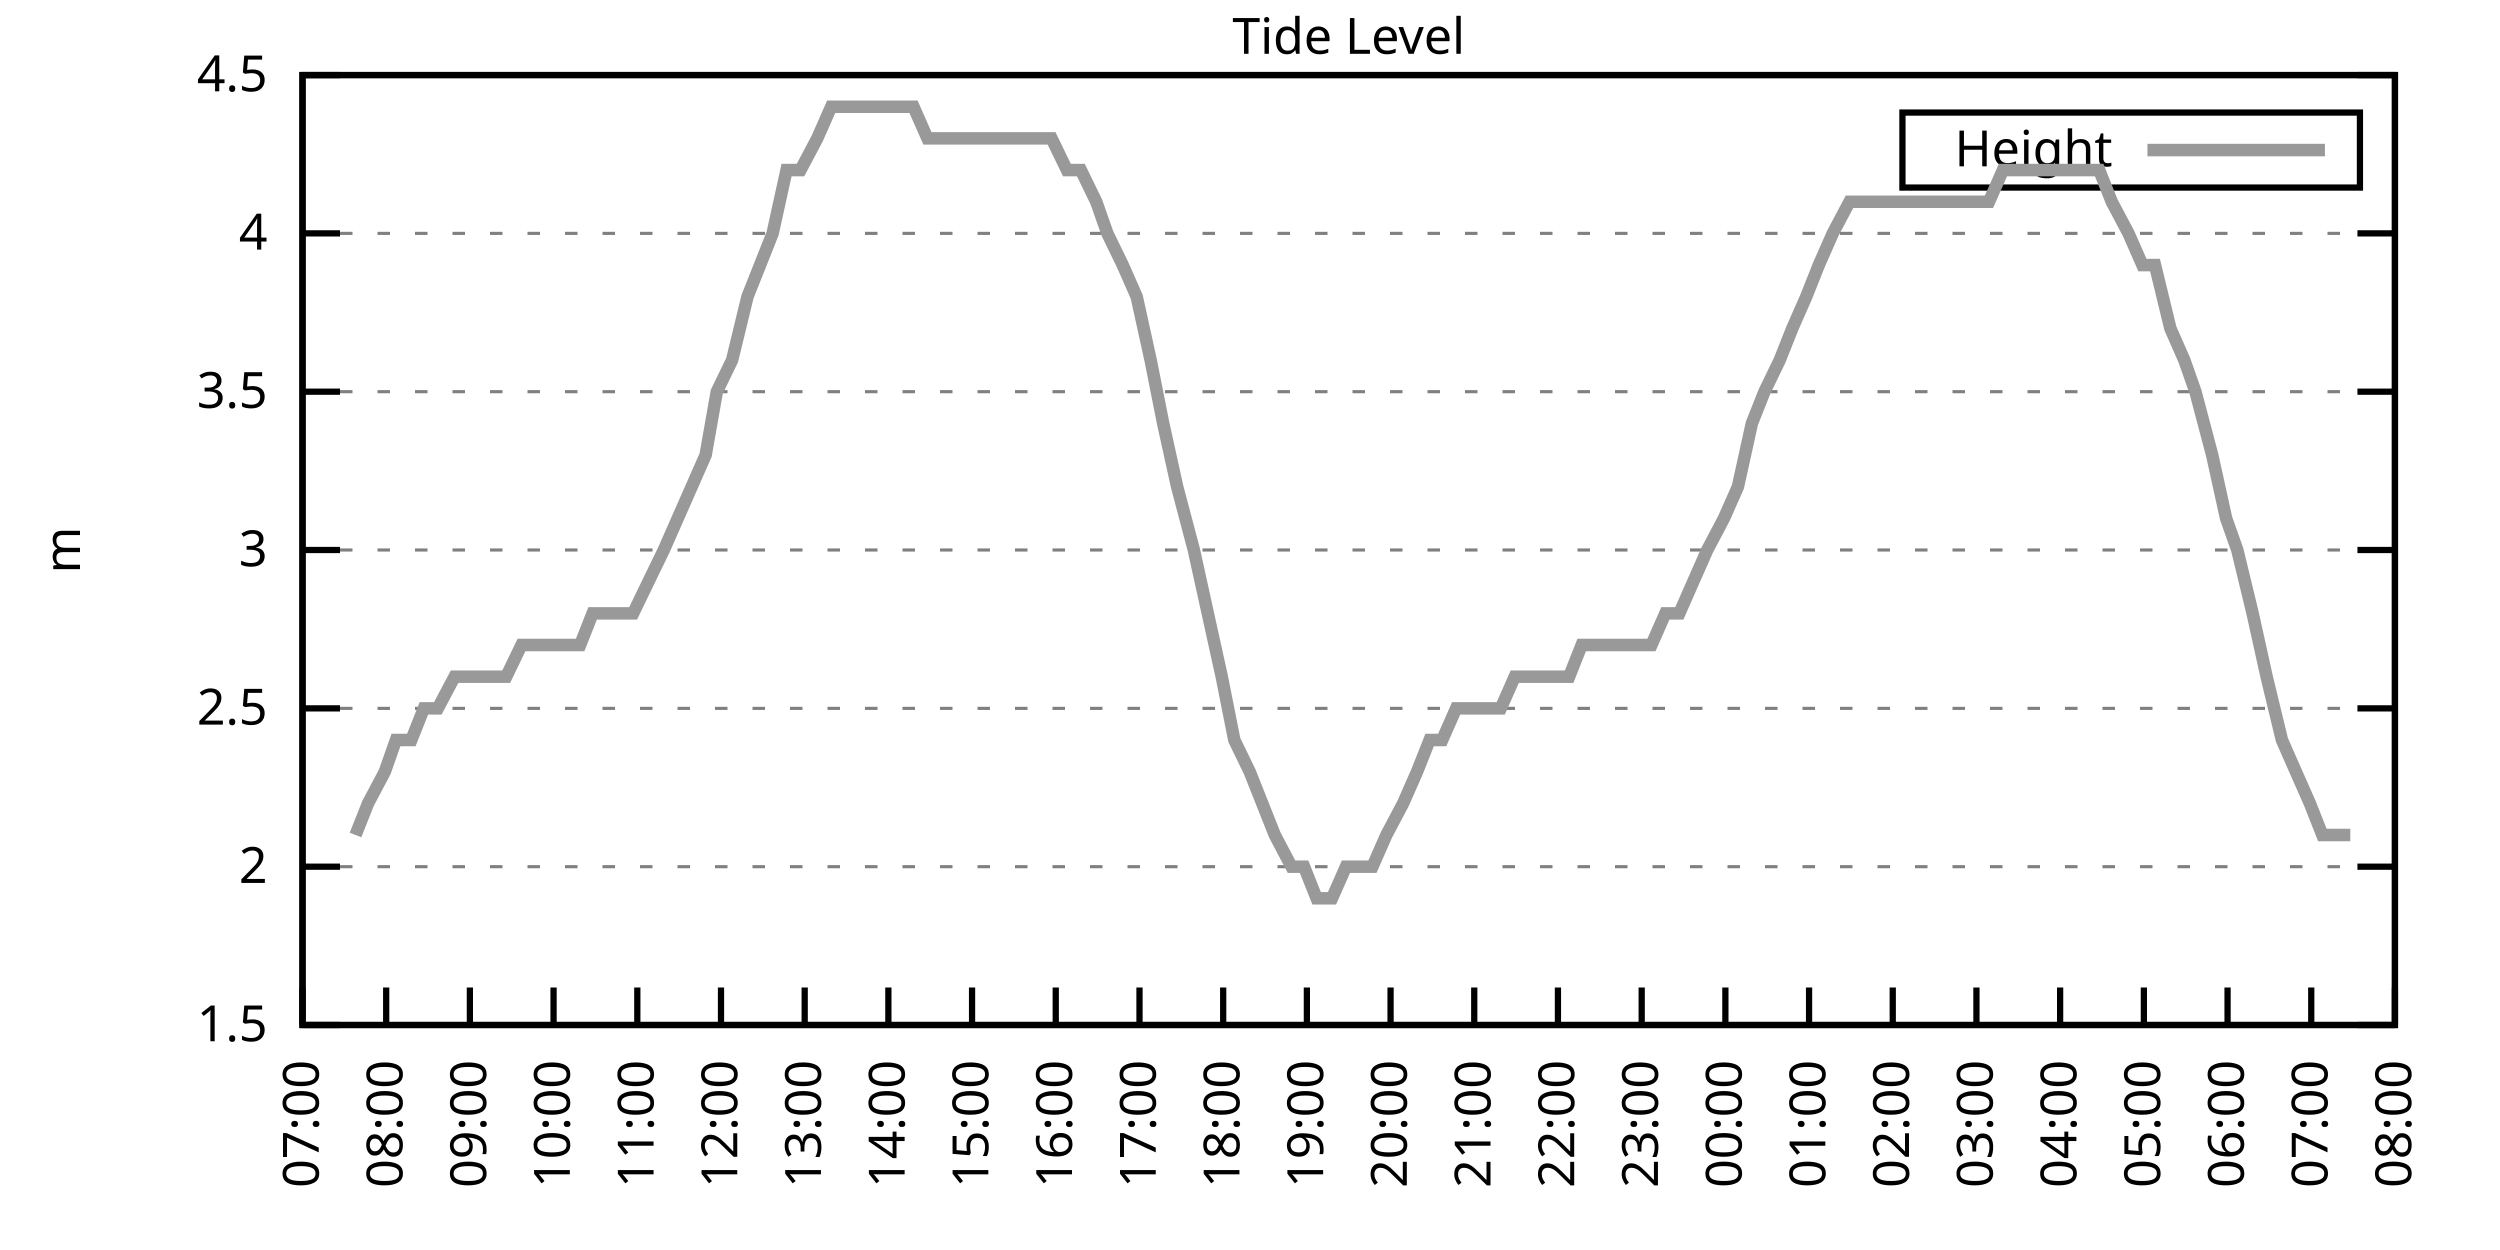
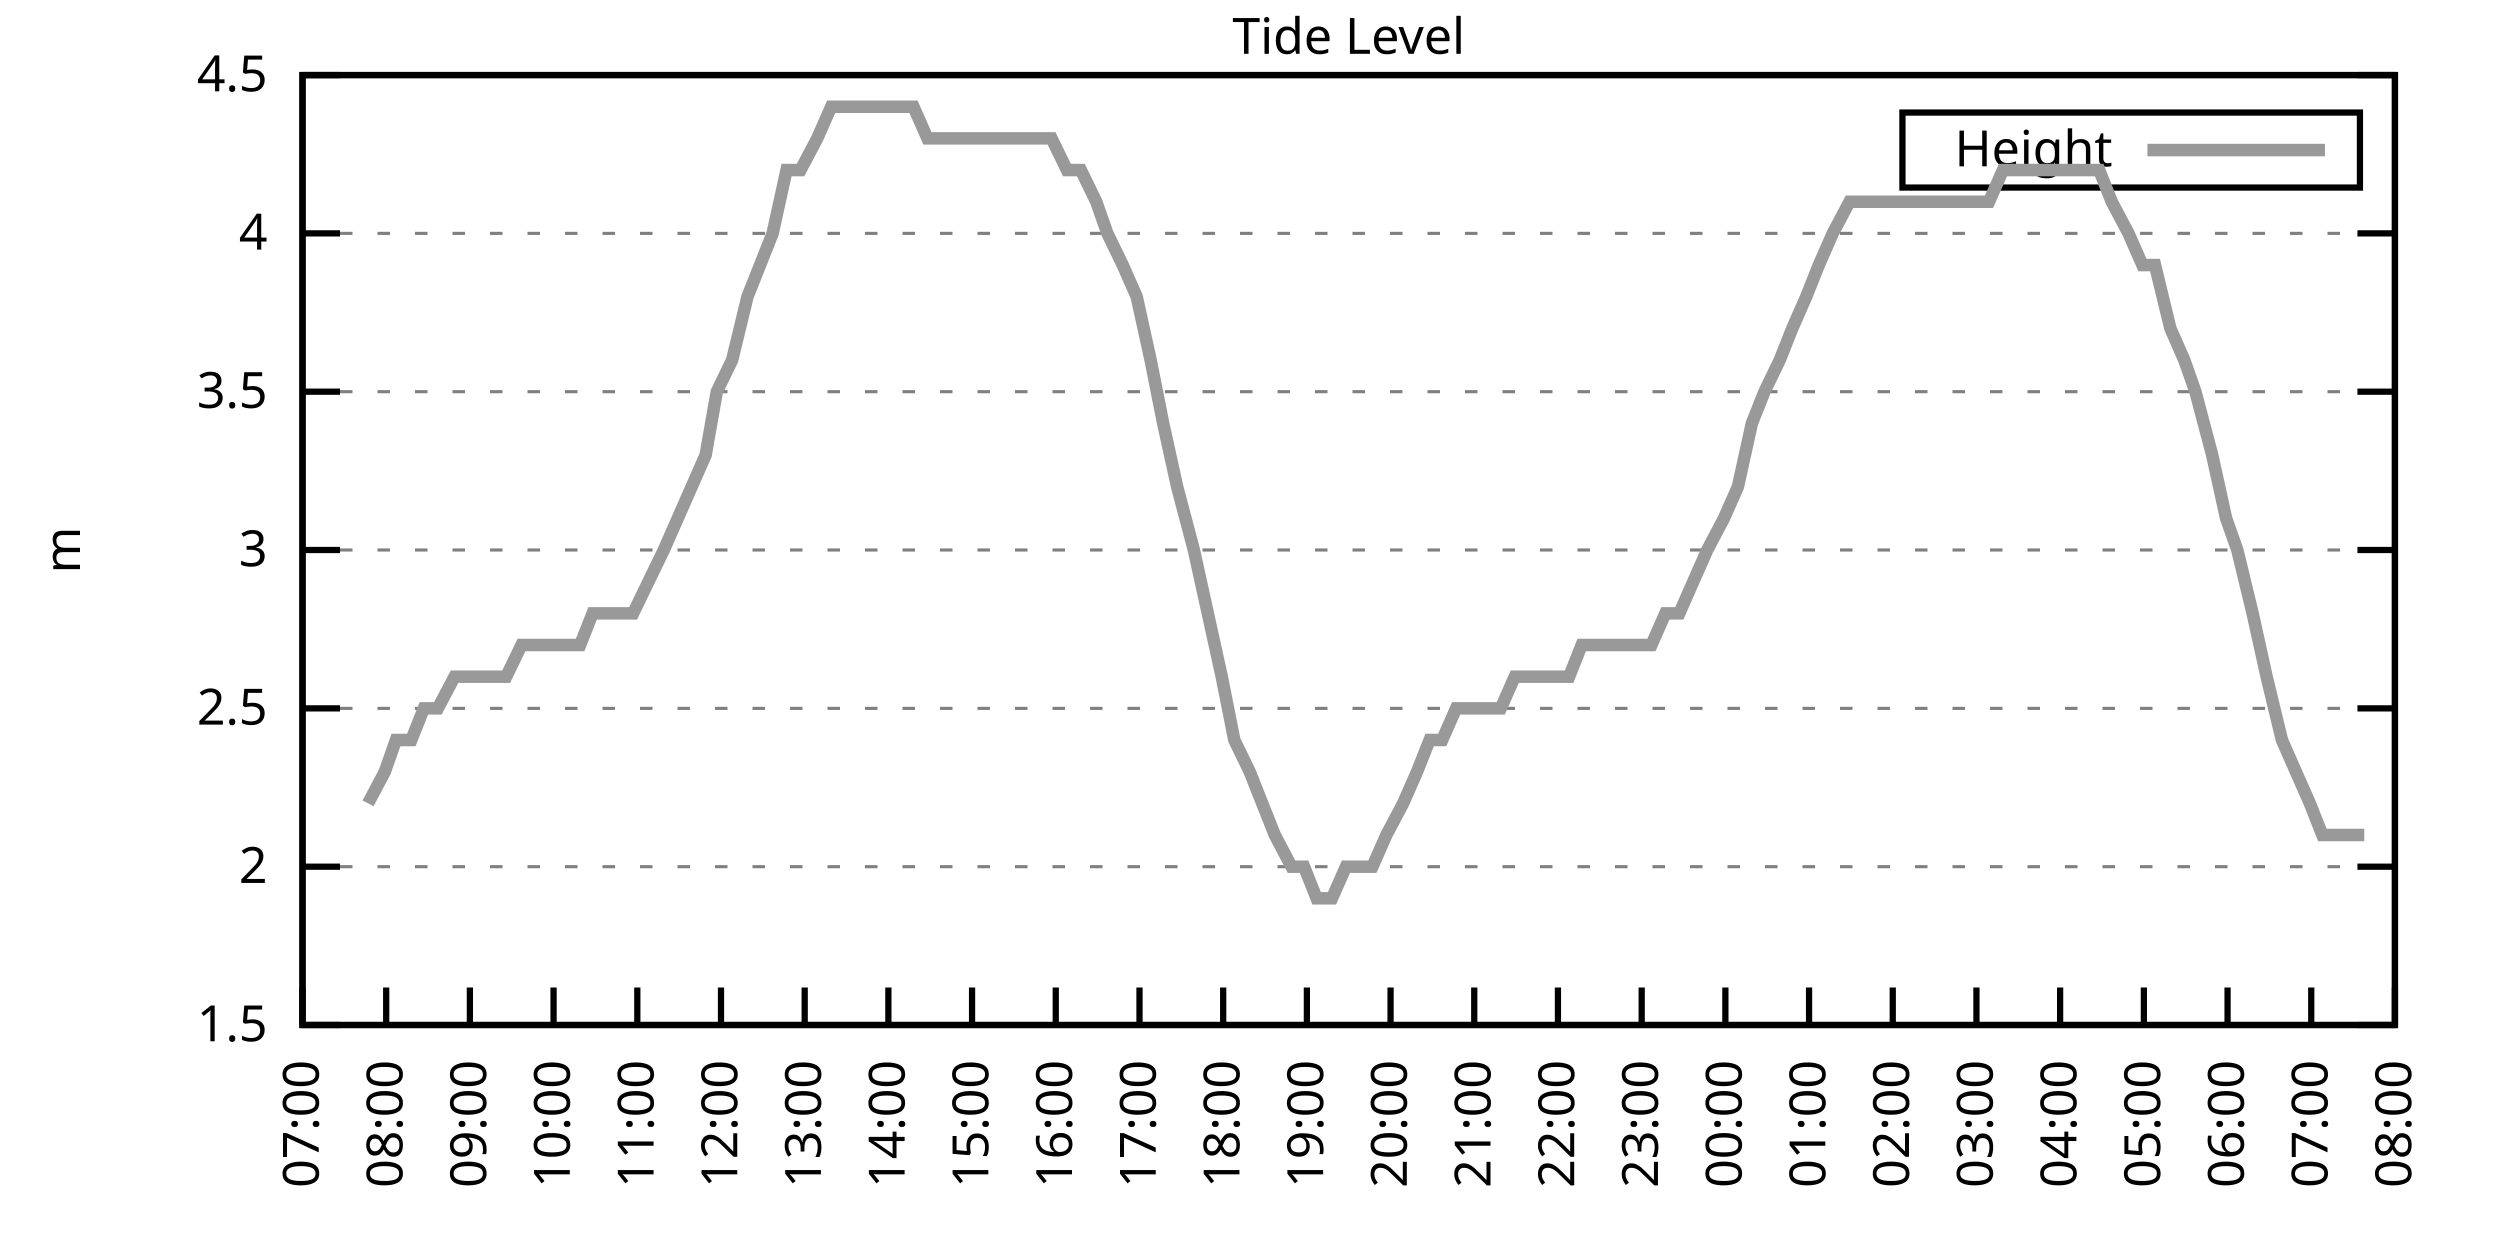
<svg xmlns="http://www.w3.org/2000/svg" xmlns:xlink="http://www.w3.org/1999/xlink" width="400" height="200" viewBox="0 0 400 200">
  <g id="gnuplot_canvas">
    <rect x="0" y="0" width="400" height="200" fill="none" />
    <defs>
      <circle id="gpDot" r="0.5" stroke-width="0.5" stroke="currentColor" />
      <path id="gpPt0" stroke-width="0.333" stroke="currentColor" d="M-1,0 h2 M0,-1 v2" />
      <path id="gpPt1" stroke-width="0.333" stroke="currentColor" d="M-1,-1 L1,1 M1,-1 L-1,1" />
      <path id="gpPt2" stroke-width="0.333" stroke="currentColor" d="M-1,0 L1,0 M0,-1 L0,1 M-1,-1 L1,1 M-1,1 L1,-1" />
      <rect id="gpPt3" stroke-width="0.333" stroke="currentColor" x="-1" y="-1" width="2" height="2" />
      <rect id="gpPt4" stroke-width="0.333" stroke="currentColor" fill="currentColor" x="-1" y="-1" width="2" height="2" />
      <circle id="gpPt5" stroke-width="0.333" stroke="currentColor" cx="0" cy="0" r="1" />
      <use xlink:href="#gpPt5" id="gpPt6" fill="currentColor" stroke="none" />
      <path id="gpPt7" stroke-width="0.333" stroke="currentColor" d="M0,-1.33 L-1.33,0.67 L1.33,0.67 z" />
      <use xlink:href="#gpPt7" id="gpPt8" fill="currentColor" stroke="none" />
      <use xlink:href="#gpPt7" id="gpPt9" stroke="currentColor" transform="rotate(180)" />
      <use xlink:href="#gpPt9" id="gpPt10" fill="currentColor" stroke="none" />
      <use xlink:href="#gpPt3" id="gpPt11" stroke="currentColor" transform="rotate(45)" />
      <use xlink:href="#gpPt11" id="gpPt12" fill="currentColor" stroke="none" />
      <path id="gpPt13" stroke-width="0.333" stroke="currentColor" d="M0,1.330 L1.265,0.411 L0.782,-1.067 L-0.782,-1.076 L-1.265,0.411 z" />
      <use xlink:href="#gpPt13" id="gpPt14" fill="currentColor" stroke="none" />
      <filter id="textbox" filterUnits="objectBoundingBox" x="0" y="0" height="1" width="1">
        <feFlood flood-color="white" flood-opacity="1" result="bgnd" />
        <feComposite in="SourceGraphic" in2="bgnd" operator="atop" />
      </filter>
      <filter id="greybox" filterUnits="objectBoundingBox" x="0" y="0" height="1" width="1">
        <feFlood flood-color="lightgrey" flood-opacity="1" result="grey" />
        <feComposite in="SourceGraphic" in2="grey" operator="atop" />
      </filter>
    </defs>
    <g fill="none" color="white" stroke="currentColor" stroke-width="1.00" stroke-linecap="butt" stroke-linejoin="miter">
</g>
    <g fill="none" color="black" stroke="currentColor" stroke-width="1.00" stroke-linecap="butt" stroke-linejoin="miter">
      <g stroke="none" shape-rendering="crispEdges">
        <polygon fill="rgb(255, 255, 255)" points="48.40,164.00 383.18,164.00 383.18,12.02 48.40,12.02 " />
      </g>
    </g>
    <g fill="none" color="black" stroke="currentColor" stroke-width="1.00" stroke-linecap="butt" stroke-linejoin="miter">
</g>
    <g fill="none" color="black" stroke="black" stroke-width="0.50" stroke-linecap="butt" stroke-linejoin="miter">
</g>
    <g fill="none" color="gray" stroke="currentColor" stroke-width="0.50" stroke-linecap="butt" stroke-linejoin="miter">
      <path stroke="gray" stroke-dasharray="2,4" class="gridline" d="M48.40,164.00 L383.19,164.00  " />
    </g>
    <g fill="none" color="gray" stroke="gray" stroke-width="1.00" stroke-linecap="butt" stroke-linejoin="miter">
</g>
    <g fill="none" color="black" stroke="currentColor" stroke-width="1.00" stroke-linecap="butt" stroke-linejoin="miter">
      <path stroke="black" d="M48.40,164.00 L54.40,164.00 M383.19,164.00 L377.19,164.00  " />
      <g transform="translate(42.80,166.60)" stroke="none" fill="black" font-family="Sans" font-size="8.00" text-anchor="end">
        <text>
          <tspan font-family="Sans"> 1.5</tspan>
        </text>
      </g>
    </g>
    <g fill="none" color="black" stroke="currentColor" stroke-width="1.00" stroke-linecap="butt" stroke-linejoin="miter">
</g>
    <g fill="none" color="black" stroke="black" stroke-width="0.50" stroke-linecap="butt" stroke-linejoin="miter">
</g>
    <g fill="none" color="gray" stroke="currentColor" stroke-width="0.50" stroke-linecap="butt" stroke-linejoin="miter">
      <path stroke="gray" stroke-dasharray="2,4" class="gridline" d="M48.40,138.67 L383.19,138.67  " />
    </g>
    <g fill="none" color="gray" stroke="gray" stroke-width="1.00" stroke-linecap="butt" stroke-linejoin="miter">
</g>
    <g fill="none" color="black" stroke="currentColor" stroke-width="1.00" stroke-linecap="butt" stroke-linejoin="miter">
      <path stroke="black" d="M48.40,138.67 L54.40,138.67 M383.19,138.67 L377.19,138.67  " />
      <g transform="translate(42.80,141.27)" stroke="none" fill="black" font-family="Sans" font-size="8.00" text-anchor="end">
        <text>
          <tspan font-family="Sans"> 2</tspan>
        </text>
      </g>
    </g>
    <g fill="none" color="black" stroke="currentColor" stroke-width="1.00" stroke-linecap="butt" stroke-linejoin="miter">
</g>
    <g fill="none" color="black" stroke="black" stroke-width="0.50" stroke-linecap="butt" stroke-linejoin="miter">
</g>
    <g fill="none" color="gray" stroke="currentColor" stroke-width="0.50" stroke-linecap="butt" stroke-linejoin="miter">
      <path stroke="gray" stroke-dasharray="2,4" class="gridline" d="M48.40,113.34 L383.19,113.34  " />
    </g>
    <g fill="none" color="gray" stroke="gray" stroke-width="1.00" stroke-linecap="butt" stroke-linejoin="miter">
</g>
    <g fill="none" color="black" stroke="currentColor" stroke-width="1.00" stroke-linecap="butt" stroke-linejoin="miter">
      <path stroke="black" d="M48.40,113.34 L54.40,113.34 M383.19,113.34 L377.19,113.34  " />
      <g transform="translate(42.80,115.94)" stroke="none" fill="black" font-family="Sans" font-size="8.00" text-anchor="end">
        <text>
          <tspan font-family="Sans"> 2.5</tspan>
        </text>
      </g>
    </g>
    <g fill="none" color="black" stroke="currentColor" stroke-width="1.00" stroke-linecap="butt" stroke-linejoin="miter">
</g>
    <g fill="none" color="black" stroke="black" stroke-width="0.50" stroke-linecap="butt" stroke-linejoin="miter">
</g>
    <g fill="none" color="gray" stroke="currentColor" stroke-width="0.50" stroke-linecap="butt" stroke-linejoin="miter">
      <path stroke="gray" stroke-dasharray="2,4" class="gridline" d="M48.40,88.00 L383.19,88.00  " />
    </g>
    <g fill="none" color="gray" stroke="gray" stroke-width="1.00" stroke-linecap="butt" stroke-linejoin="miter">
</g>
    <g fill="none" color="black" stroke="currentColor" stroke-width="1.00" stroke-linecap="butt" stroke-linejoin="miter">
      <path stroke="black" d="M48.40,88.00 L54.40,88.00 M383.19,88.00 L377.19,88.00  " />
      <g transform="translate(42.80,90.60)" stroke="none" fill="black" font-family="Sans" font-size="8.00" text-anchor="end">
        <text>
          <tspan font-family="Sans"> 3</tspan>
        </text>
      </g>
    </g>
    <g fill="none" color="black" stroke="currentColor" stroke-width="1.00" stroke-linecap="butt" stroke-linejoin="miter">
</g>
    <g fill="none" color="black" stroke="black" stroke-width="0.50" stroke-linecap="butt" stroke-linejoin="miter">
</g>
    <g fill="none" color="gray" stroke="currentColor" stroke-width="0.50" stroke-linecap="butt" stroke-linejoin="miter">
      <path stroke="gray" stroke-dasharray="2,4" class="gridline" d="M48.40,62.67 L383.19,62.67  " />
    </g>
    <g fill="none" color="gray" stroke="gray" stroke-width="1.00" stroke-linecap="butt" stroke-linejoin="miter">
</g>
    <g fill="none" color="black" stroke="currentColor" stroke-width="1.00" stroke-linecap="butt" stroke-linejoin="miter">
      <path stroke="black" d="M48.40,62.67 L54.40,62.67 M383.19,62.67 L377.19,62.67  " />
      <g transform="translate(42.80,65.27)" stroke="none" fill="black" font-family="Sans" font-size="8.00" text-anchor="end">
        <text>
          <tspan font-family="Sans"> 3.5</tspan>
        </text>
      </g>
    </g>
    <g fill="none" color="black" stroke="currentColor" stroke-width="1.00" stroke-linecap="butt" stroke-linejoin="miter">
</g>
    <g fill="none" color="black" stroke="black" stroke-width="0.50" stroke-linecap="butt" stroke-linejoin="miter">
</g>
    <g fill="none" color="gray" stroke="currentColor" stroke-width="0.50" stroke-linecap="butt" stroke-linejoin="miter">
      <path stroke="gray" stroke-dasharray="2,4" class="gridline" d="M48.40,37.34 L383.19,37.34  " />
    </g>
    <g fill="none" color="gray" stroke="gray" stroke-width="1.00" stroke-linecap="butt" stroke-linejoin="miter">
</g>
    <g fill="none" color="black" stroke="currentColor" stroke-width="1.00" stroke-linecap="butt" stroke-linejoin="miter">
      <path stroke="black" d="M48.40,37.34 L54.40,37.34 M383.19,37.34 L377.19,37.34  " />
      <g transform="translate(42.80,39.94)" stroke="none" fill="black" font-family="Sans" font-size="8.00" text-anchor="end">
        <text>
          <tspan font-family="Sans"> 4</tspan>
        </text>
      </g>
    </g>
    <g fill="none" color="black" stroke="currentColor" stroke-width="1.00" stroke-linecap="butt" stroke-linejoin="miter">
</g>
    <g fill="none" color="black" stroke="black" stroke-width="0.50" stroke-linecap="butt" stroke-linejoin="miter">
</g>
    <g fill="none" color="gray" stroke="currentColor" stroke-width="0.50" stroke-linecap="butt" stroke-linejoin="miter">
      <path stroke="gray" stroke-dasharray="2,4" class="gridline" d="M48.40,12.01 L383.19,12.01  " />
    </g>
    <g fill="none" color="gray" stroke="gray" stroke-width="1.00" stroke-linecap="butt" stroke-linejoin="miter">
</g>
    <g fill="none" color="black" stroke="currentColor" stroke-width="1.00" stroke-linecap="butt" stroke-linejoin="miter">
      <path stroke="black" d="M48.40,12.01 L54.40,12.01 M383.19,12.01 L377.19,12.01  " />
      <g transform="translate(42.80,14.61)" stroke="none" fill="black" font-family="Sans" font-size="8.00" text-anchor="end">
        <text>
          <tspan font-family="Sans"> 4.5</tspan>
        </text>
      </g>
    </g>
    <g fill="none" color="black" stroke="currentColor" stroke-width="1.00" stroke-linecap="butt" stroke-linejoin="miter">
      <path stroke="black" d="M48.40,164.00 L48.40,158.00  " />
      <g transform="translate(51.00,169.60) rotate(270.00)" stroke="none" fill="black" font-family="Sans" font-size="8.00" text-anchor="end">
        <text>
          <tspan font-family="Sans">07:00</tspan>
        </text>
      </g>
    </g>
    <g fill="none" color="black" stroke="currentColor" stroke-width="1.00" stroke-linecap="butt" stroke-linejoin="miter">
      <path stroke="black" d="M61.79,164.00 L61.79,158.00  " />
      <g transform="translate(64.39,169.60) rotate(270.00)" stroke="none" fill="black" font-family="Sans" font-size="8.00" text-anchor="end">
        <text>
          <tspan font-family="Sans">08:00</tspan>
        </text>
      </g>
    </g>
    <g fill="none" color="black" stroke="currentColor" stroke-width="1.00" stroke-linecap="butt" stroke-linejoin="miter">
      <path stroke="black" d="M75.18,164.00 L75.18,158.00  " />
      <g transform="translate(77.78,169.60) rotate(270.00)" stroke="none" fill="black" font-family="Sans" font-size="8.00" text-anchor="end">
        <text>
          <tspan font-family="Sans">09:00</tspan>
        </text>
      </g>
    </g>
    <g fill="none" color="black" stroke="currentColor" stroke-width="1.00" stroke-linecap="butt" stroke-linejoin="miter">
      <path stroke="black" d="M88.57,164.00 L88.57,158.00  " />
      <g transform="translate(91.17,169.60) rotate(270.00)" stroke="none" fill="black" font-family="Sans" font-size="8.00" text-anchor="end">
        <text>
          <tspan font-family="Sans">10:00</tspan>
        </text>
      </g>
    </g>
    <g fill="none" color="black" stroke="currentColor" stroke-width="1.00" stroke-linecap="butt" stroke-linejoin="miter">
      <path stroke="black" d="M101.97,164.00 L101.97,158.00  " />
      <g transform="translate(104.57,169.60) rotate(270.00)" stroke="none" fill="black" font-family="Sans" font-size="8.00" text-anchor="end">
        <text>
          <tspan font-family="Sans">11:00</tspan>
        </text>
      </g>
    </g>
    <g fill="none" color="black" stroke="currentColor" stroke-width="1.00" stroke-linecap="butt" stroke-linejoin="miter">
      <path stroke="black" d="M115.36,164.00 L115.36,158.00  " />
      <g transform="translate(117.96,169.60) rotate(270.00)" stroke="none" fill="black" font-family="Sans" font-size="8.00" text-anchor="end">
        <text>
          <tspan font-family="Sans">12:00</tspan>
        </text>
      </g>
    </g>
    <g fill="none" color="black" stroke="currentColor" stroke-width="1.00" stroke-linecap="butt" stroke-linejoin="miter">
      <path stroke="black" d="M128.75,164.00 L128.75,158.00  " />
      <g transform="translate(131.35,169.60) rotate(270.00)" stroke="none" fill="black" font-family="Sans" font-size="8.00" text-anchor="end">
        <text>
          <tspan font-family="Sans">13:00</tspan>
        </text>
      </g>
    </g>
    <g fill="none" color="black" stroke="currentColor" stroke-width="1.00" stroke-linecap="butt" stroke-linejoin="miter">
      <path stroke="black" d="M142.14,164.00 L142.14,158.00  " />
      <g transform="translate(144.74,169.60) rotate(270.00)" stroke="none" fill="black" font-family="Sans" font-size="8.00" text-anchor="end">
        <text>
          <tspan font-family="Sans">14:00</tspan>
        </text>
      </g>
    </g>
    <g fill="none" color="black" stroke="currentColor" stroke-width="1.00" stroke-linecap="butt" stroke-linejoin="miter">
      <path stroke="black" d="M155.53,164.00 L155.53,158.00  " />
      <g transform="translate(158.13,169.60) rotate(270.00)" stroke="none" fill="black" font-family="Sans" font-size="8.00" text-anchor="end">
        <text>
          <tspan font-family="Sans">15:00</tspan>
        </text>
      </g>
    </g>
    <g fill="none" color="black" stroke="currentColor" stroke-width="1.00" stroke-linecap="butt" stroke-linejoin="miter">
      <path stroke="black" d="M168.92,164.00 L168.92,158.00  " />
      <g transform="translate(171.52,169.60) rotate(270.00)" stroke="none" fill="black" font-family="Sans" font-size="8.00" text-anchor="end">
        <text>
          <tspan font-family="Sans">16:00</tspan>
        </text>
      </g>
    </g>
    <g fill="none" color="black" stroke="currentColor" stroke-width="1.00" stroke-linecap="butt" stroke-linejoin="miter">
      <path stroke="black" d="M182.32,164.00 L182.32,158.00  " />
      <g transform="translate(184.92,169.60) rotate(270.00)" stroke="none" fill="black" font-family="Sans" font-size="8.00" text-anchor="end">
        <text>
          <tspan font-family="Sans">17:00</tspan>
        </text>
      </g>
    </g>
    <g fill="none" color="black" stroke="currentColor" stroke-width="1.00" stroke-linecap="butt" stroke-linejoin="miter">
      <path stroke="black" d="M195.71,164.00 L195.71,158.00  " />
      <g transform="translate(198.31,169.60) rotate(270.00)" stroke="none" fill="black" font-family="Sans" font-size="8.00" text-anchor="end">
        <text>
          <tspan font-family="Sans">18:00</tspan>
        </text>
      </g>
    </g>
    <g fill="none" color="black" stroke="currentColor" stroke-width="1.00" stroke-linecap="butt" stroke-linejoin="miter">
      <path stroke="black" d="M209.10,164.00 L209.10,158.00  " />
      <g transform="translate(211.70,169.60) rotate(270.00)" stroke="none" fill="black" font-family="Sans" font-size="8.00" text-anchor="end">
        <text>
          <tspan font-family="Sans">19:00</tspan>
        </text>
      </g>
    </g>
    <g fill="none" color="black" stroke="currentColor" stroke-width="1.00" stroke-linecap="butt" stroke-linejoin="miter">
      <path stroke="black" d="M222.49,164.00 L222.49,158.00  " />
      <g transform="translate(225.09,169.60) rotate(270.00)" stroke="none" fill="black" font-family="Sans" font-size="8.00" text-anchor="end">
        <text>
          <tspan font-family="Sans">20:00</tspan>
        </text>
      </g>
    </g>
    <g fill="none" color="black" stroke="currentColor" stroke-width="1.00" stroke-linecap="butt" stroke-linejoin="miter">
      <path stroke="black" d="M235.88,164.00 L235.88,158.00  " />
      <g transform="translate(238.48,169.60) rotate(270.00)" stroke="none" fill="black" font-family="Sans" font-size="8.00" text-anchor="end">
        <text>
          <tspan font-family="Sans">21:00</tspan>
        </text>
      </g>
    </g>
    <g fill="none" color="black" stroke="currentColor" stroke-width="1.00" stroke-linecap="butt" stroke-linejoin="miter">
      <path stroke="black" d="M249.27,164.00 L249.27,158.00  " />
      <g transform="translate(251.87,169.60) rotate(270.00)" stroke="none" fill="black" font-family="Sans" font-size="8.00" text-anchor="end">
        <text>
          <tspan font-family="Sans">22:00</tspan>
        </text>
      </g>
    </g>
    <g fill="none" color="black" stroke="currentColor" stroke-width="1.00" stroke-linecap="butt" stroke-linejoin="miter">
      <path stroke="black" d="M262.67,164.00 L262.67,158.00  " />
      <g transform="translate(265.27,169.60) rotate(270.00)" stroke="none" fill="black" font-family="Sans" font-size="8.00" text-anchor="end">
        <text>
          <tspan font-family="Sans">23:00</tspan>
        </text>
      </g>
    </g>
    <g fill="none" color="black" stroke="currentColor" stroke-width="1.00" stroke-linecap="butt" stroke-linejoin="miter">
      <path stroke="black" d="M276.06,164.00 L276.06,158.00  " />
      <g transform="translate(278.66,169.60) rotate(270.00)" stroke="none" fill="black" font-family="Sans" font-size="8.00" text-anchor="end">
        <text>
          <tspan font-family="Sans">00:00</tspan>
        </text>
      </g>
    </g>
    <g fill="none" color="black" stroke="currentColor" stroke-width="1.00" stroke-linecap="butt" stroke-linejoin="miter">
      <path stroke="black" d="M289.45,164.00 L289.45,158.00  " />
      <g transform="translate(292.05,169.60) rotate(270.00)" stroke="none" fill="black" font-family="Sans" font-size="8.00" text-anchor="end">
        <text>
          <tspan font-family="Sans">01:00</tspan>
        </text>
      </g>
    </g>
    <g fill="none" color="black" stroke="currentColor" stroke-width="1.00" stroke-linecap="butt" stroke-linejoin="miter">
      <path stroke="black" d="M302.84,164.00 L302.84,158.00  " />
      <g transform="translate(305.44,169.60) rotate(270.00)" stroke="none" fill="black" font-family="Sans" font-size="8.00" text-anchor="end">
        <text>
          <tspan font-family="Sans">02:00</tspan>
        </text>
      </g>
    </g>
    <g fill="none" color="black" stroke="currentColor" stroke-width="1.00" stroke-linecap="butt" stroke-linejoin="miter">
      <path stroke="black" d="M316.23,164.00 L316.23,158.00  " />
      <g transform="translate(318.83,169.60) rotate(270.00)" stroke="none" fill="black" font-family="Sans" font-size="8.00" text-anchor="end">
        <text>
          <tspan font-family="Sans">03:00</tspan>
        </text>
      </g>
    </g>
    <g fill="none" color="black" stroke="currentColor" stroke-width="1.00" stroke-linecap="butt" stroke-linejoin="miter">
      <path stroke="black" d="M329.62,164.00 L329.62,158.00  " />
      <g transform="translate(332.22,169.60) rotate(270.00)" stroke="none" fill="black" font-family="Sans" font-size="8.00" text-anchor="end">
        <text>
          <tspan font-family="Sans">04:00</tspan>
        </text>
      </g>
    </g>
    <g fill="none" color="black" stroke="currentColor" stroke-width="1.00" stroke-linecap="butt" stroke-linejoin="miter">
      <path stroke="black" d="M343.02,164.00 L343.02,158.00  " />
      <g transform="translate(345.62,169.60) rotate(270.00)" stroke="none" fill="black" font-family="Sans" font-size="8.00" text-anchor="end">
        <text>
          <tspan font-family="Sans">05:00</tspan>
        </text>
      </g>
    </g>
    <g fill="none" color="black" stroke="currentColor" stroke-width="1.00" stroke-linecap="butt" stroke-linejoin="miter">
      <path stroke="black" d="M356.41,164.00 L356.41,158.00  " />
      <g transform="translate(359.01,169.60) rotate(270.00)" stroke="none" fill="black" font-family="Sans" font-size="8.00" text-anchor="end">
        <text>
          <tspan font-family="Sans">06:00</tspan>
        </text>
      </g>
    </g>
    <g fill="none" color="black" stroke="currentColor" stroke-width="1.00" stroke-linecap="butt" stroke-linejoin="miter">
      <path stroke="black" d="M369.80,164.00 L369.80,158.00  " />
      <g transform="translate(372.40,169.60) rotate(270.00)" stroke="none" fill="black" font-family="Sans" font-size="8.00" text-anchor="end">
        <text>
          <tspan font-family="Sans">07:00</tspan>
        </text>
      </g>
    </g>
    <g fill="none" color="black" stroke="currentColor" stroke-width="1.00" stroke-linecap="butt" stroke-linejoin="miter">
      <path stroke="black" d="M383.19,164.00 L383.19,158.00  " />
      <g transform="translate(385.79,169.60) rotate(270.00)" stroke="none" fill="black" font-family="Sans" font-size="8.00" text-anchor="end">
        <text>
          <tspan font-family="Sans">08:00</tspan>
        </text>
      </g>
    </g>
    <g fill="none" color="black" stroke="currentColor" stroke-width="1.00" stroke-linecap="butt" stroke-linejoin="miter">
</g>
    <g fill="none" color="black" stroke="currentColor" stroke-width="1.00" stroke-linecap="butt" stroke-linejoin="miter">
      <path stroke="black" d="M48.40,12.01 L48.40,164.00 L383.19,164.00 L383.19,12.01 L48.40,12.01 Z  " />
    </g>
    <g fill="none" color="black" stroke="currentColor" stroke-width="1.00" stroke-linecap="butt" stroke-linejoin="miter">
</g>
    <g fill="none" color="black" stroke="currentColor" stroke-width="1.00" stroke-linecap="butt" stroke-linejoin="miter">
      <path stroke="black" d="M304.39,30.01 L304.39,18.01 L377.59,18.01 L377.59,30.01 L304.39,30.01 Z  " />
    </g>
    <g id="Tide_level_plot_1">
      <g fill="none" color="white" stroke="black" stroke-width="2.00" stroke-linecap="butt" stroke-linejoin="miter">
</g>
      <g fill="none" color="black" stroke="currentColor" stroke-width="2.00" stroke-linecap="butt" stroke-linejoin="miter">
        <g transform="translate(337.99,26.61)" stroke="none" fill="black" font-family="Sans" font-size="8.00" text-anchor="end">
          <text>
            <tspan font-family="Sans">Height</tspan>
          </text>
        </g>
      </g>
      <g fill="none" color="black" stroke="currentColor" stroke-width="2.00" stroke-linecap="butt" stroke-linejoin="miter">
-         <path stroke="rgb(153, 153, 153)" d="M343.59,24.01 L371.99,24.01 M56.88,133.60 L58.89,128.54 L61.57,123.47 L63.35,118.40 L65.81,118.40 L67.82,113.34   L70.05,113.34 L72.73,108.27 L74.74,108.27 L76.75,108.27 L79.42,108.27 L80.99,108.27 L83.44,103.20 L85.67,103.20   L88.35,103.20 L90.58,103.20 L92.82,103.20 L94.82,98.14 L97.28,98.14 L99.29,98.14 L101.30,98.14 L103.75,93.07   L106.21,88.00 L110.67,77.87 L112.90,72.81 L114.69,62.67 L117.14,57.61 L119.60,47.47 L121.61,42.41 L123.62,37.34   L125.85,27.21 L128.08,27.21 L130.76,22.14 L132.99,17.08 L135.22,17.08 L137.23,17.08 L139.69,17.08 L141.92,17.08   L144.15,17.08 L146.16,17.08 L148.39,22.14 L150.40,22.14 L153.08,22.14 L154.86,22.14 L157.32,22.14 L159.55,22.14   L161.56,22.14 L163.79,22.14 L166.02,22.14 L168.25,22.14 L170.71,27.21 L172.94,27.21 L175.40,32.28 L177.18,37.34   L179.64,42.41 L181.87,47.47 L184.10,57.61 L186.11,67.74 L188.34,77.87 L191.02,88.00 L193.25,98.14 L195.48,108.27   L197.49,118.40 L199.95,123.47 L201.96,128.54 L203.97,133.60 L206.64,138.67 L208.65,138.67 L210.66,143.73 L213.12,143.73   L215.35,138.67 L217.36,138.67 L219.59,138.67 L221.82,133.60 L224.50,128.54 L226.73,123.47 L228.74,118.40 L230.75,118.40   L232.98,113.34 L235.66,113.34 L237.89,113.34 L240.12,113.34 L242.36,108.27 L244.59,108.27 L246.82,108.27 L248.83,108.27   L251.06,108.27 L253.07,103.20 L255.30,103.20 L257.53,103.20 L259.99,103.20 L262.00,103.20 L264.23,103.20 L266.46,98.14   L268.69,98.14 L270.92,93.07 L273.16,88.00 L275.83,82.94 L278.07,77.87 L280.30,67.74 L282.31,62.67 L284.76,57.61   L286.77,52.54 L289.00,47.47 L291.01,42.41 L293.24,37.34 L295.92,32.28 L297.93,32.28 L300.39,32.28 L302.17,32.28   L304.63,32.28 L307.08,32.28 L309.31,32.28 L311.54,32.28 L313.11,32.28 L315.79,32.28 L318.24,32.28 L320.47,27.21   L322.04,27.21 L324.71,27.21 L326.95,27.21 L329.40,27.21 L331.63,27.21 L333.86,27.21 L335.87,27.21 L337.88,32.28   L340.56,37.34 L342.79,42.41 L344.80,42.41 L347.26,52.54 L349.49,57.61 L351.27,62.67 L353.95,72.81 L356.18,82.94   L357.97,88.00 L360.42,98.14 L362.66,108.27 L365.11,118.40 L367.34,123.47 L369.58,128.54 L371.58,133.60 L373.82,133.60   L376.05,133.60  " />
+         <path stroke="rgb(153, 153, 153)" d="M343.59,24.01 L371.99,24.01 M58.89,128.54 L61.57,123.47 L63.35,118.40 L65.81,118.40 L67.82,113.34 L70.05,113.34   L72.73,108.27 L74.74,108.27 L76.75,108.27 L79.42,108.27 L80.99,108.27 L83.44,103.20 L85.67,103.20 L88.35,103.20   L90.58,103.20 L92.82,103.20 L94.82,98.14 L97.28,98.14 L99.29,98.14 L101.30,98.14 L103.75,93.07 L106.21,88.00   L110.67,77.87 L112.90,72.81 L114.69,62.67 L117.14,57.61 L119.60,47.47 L121.61,42.41 L123.62,37.34 L125.85,27.21   L128.08,27.21 L130.76,22.14 L132.99,17.08 L135.22,17.08 L137.23,17.08 L139.69,17.08 L141.92,17.08 L144.15,17.08   L146.16,17.08 L148.39,22.14 L150.40,22.14 L153.08,22.14 L154.86,22.14 L157.32,22.14 L159.55,22.14 L161.56,22.14   L163.79,22.14 L166.02,22.14 L168.25,22.14 L170.71,27.21 L172.94,27.21 L175.40,32.28 L177.18,37.34 L179.64,42.41   L181.87,47.47 L184.10,57.61 L186.11,67.74 L188.34,77.87 L191.02,88.00 L193.25,98.14 L195.48,108.27 L197.49,118.40   L199.95,123.47 L201.96,128.54 L203.97,133.60 L206.64,138.67 L208.65,138.67 L210.66,143.73 L213.12,143.73 L215.35,138.67   L217.36,138.67 L219.59,138.67 L221.82,133.60 L224.50,128.54 L226.73,123.47 L228.74,118.40 L230.75,118.40 L232.98,113.34   L235.66,113.34 L237.89,113.34 L240.12,113.34 L242.36,108.27 L244.59,108.27 L246.82,108.27 L248.83,108.27 L251.06,108.27   L253.07,103.20 L255.30,103.20 L257.53,103.20 L259.99,103.20 L262.00,103.20 L264.23,103.20 L266.46,98.14 L268.69,98.14   L270.92,93.07 L273.16,88.00 L275.83,82.94 L278.07,77.87 L280.30,67.74 L282.31,62.67 L284.76,57.61 L286.77,52.54   L289.00,47.47 L291.01,42.41 L293.24,37.34 L295.92,32.28 L297.93,32.28 L300.39,32.28 L302.17,32.28 L304.63,32.28   L307.08,32.28 L309.31,32.28 L311.54,32.28 L313.11,32.28 L315.79,32.28 L318.24,32.28 L320.47,27.21 L322.04,27.21   L324.71,27.21 L326.95,27.21 L329.40,27.21 L331.63,27.21 L333.86,27.21 L335.87,27.21 L337.88,32.28 L340.56,37.34   L342.79,42.41 L344.80,42.41 L347.26,52.54 L349.49,57.61 L351.27,62.67 L353.95,72.81 L356.18,82.94 L357.97,88.00   L360.42,98.14 L362.66,108.27 L365.11,118.40 L367.34,123.47 L369.58,128.54 L371.58,133.60 L373.82,133.60 L376.05,133.60   L378.28,133.60  " />
      </g>
    </g>
    <g fill="none" color="black" stroke="currentColor" stroke-width="2.00" stroke-linecap="butt" stroke-linejoin="miter">
</g>
    <g fill="none" color="black" stroke="black" stroke-width="1.00" stroke-linecap="butt" stroke-linejoin="miter">
</g>
    <g fill="none" color="black" stroke="currentColor" stroke-width="1.00" stroke-linecap="butt" stroke-linejoin="miter">
      <path stroke="black" d="M48.40,12.01 L48.40,164.00 L383.19,164.00 L383.19,12.01 L48.40,12.01 Z  " />
      <g transform="translate(12.80,88.01) rotate(270.00)" stroke="none" fill="black" font-family="Sans" font-size="8.00" text-anchor="middle">
        <text>
          <tspan font-family="Sans">m</tspan>
        </text>
      </g>
    </g>
    <g fill="none" color="black" stroke="currentColor" stroke-width="1.00" stroke-linecap="butt" stroke-linejoin="miter">
</g>
    <g fill="none" color="black" stroke="currentColor" stroke-width="1.00" stroke-linecap="butt" stroke-linejoin="miter">
      <g transform="translate(215.79,8.61)" stroke="none" fill="black" font-family="Sans" font-size="8.00" text-anchor="middle">
        <text>
          <tspan font-family="Sans">Tide Level</tspan>
        </text>
      </g>
    </g>
    <g fill="none" color="black" stroke="currentColor" stroke-width="1.00" stroke-linecap="butt" stroke-linejoin="miter">
</g>
  </g>
</svg>
